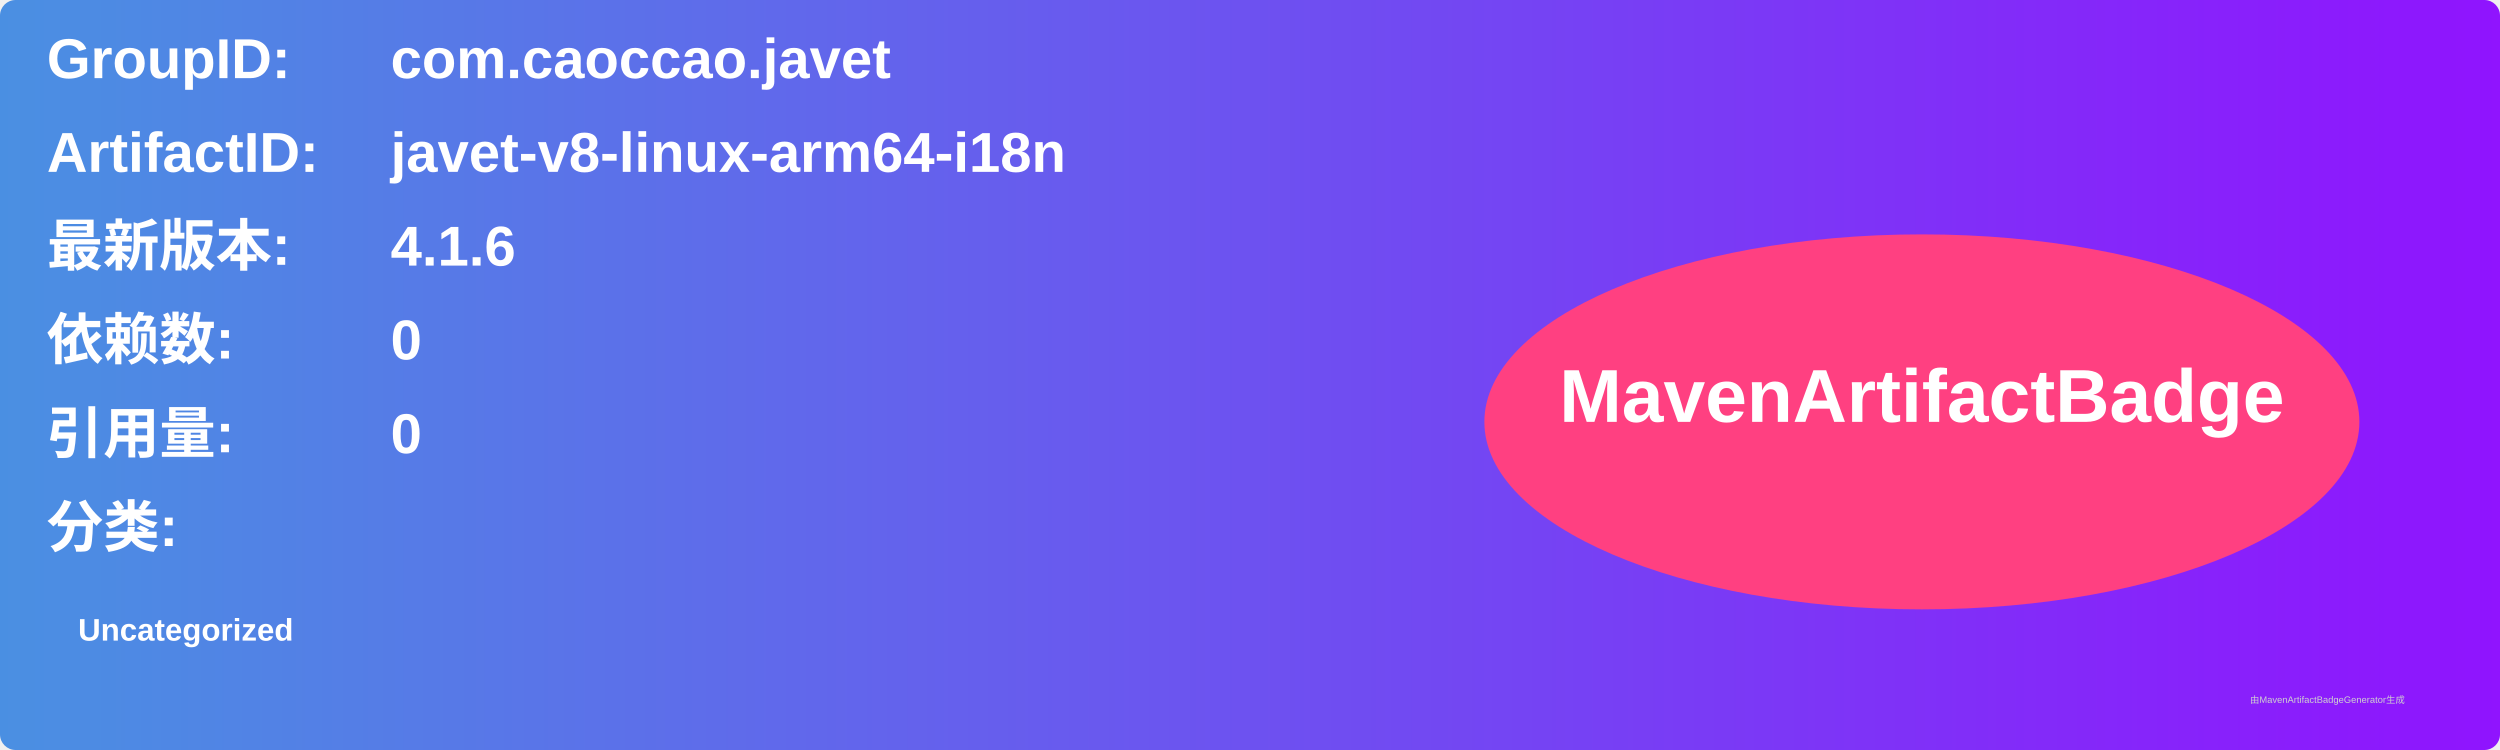
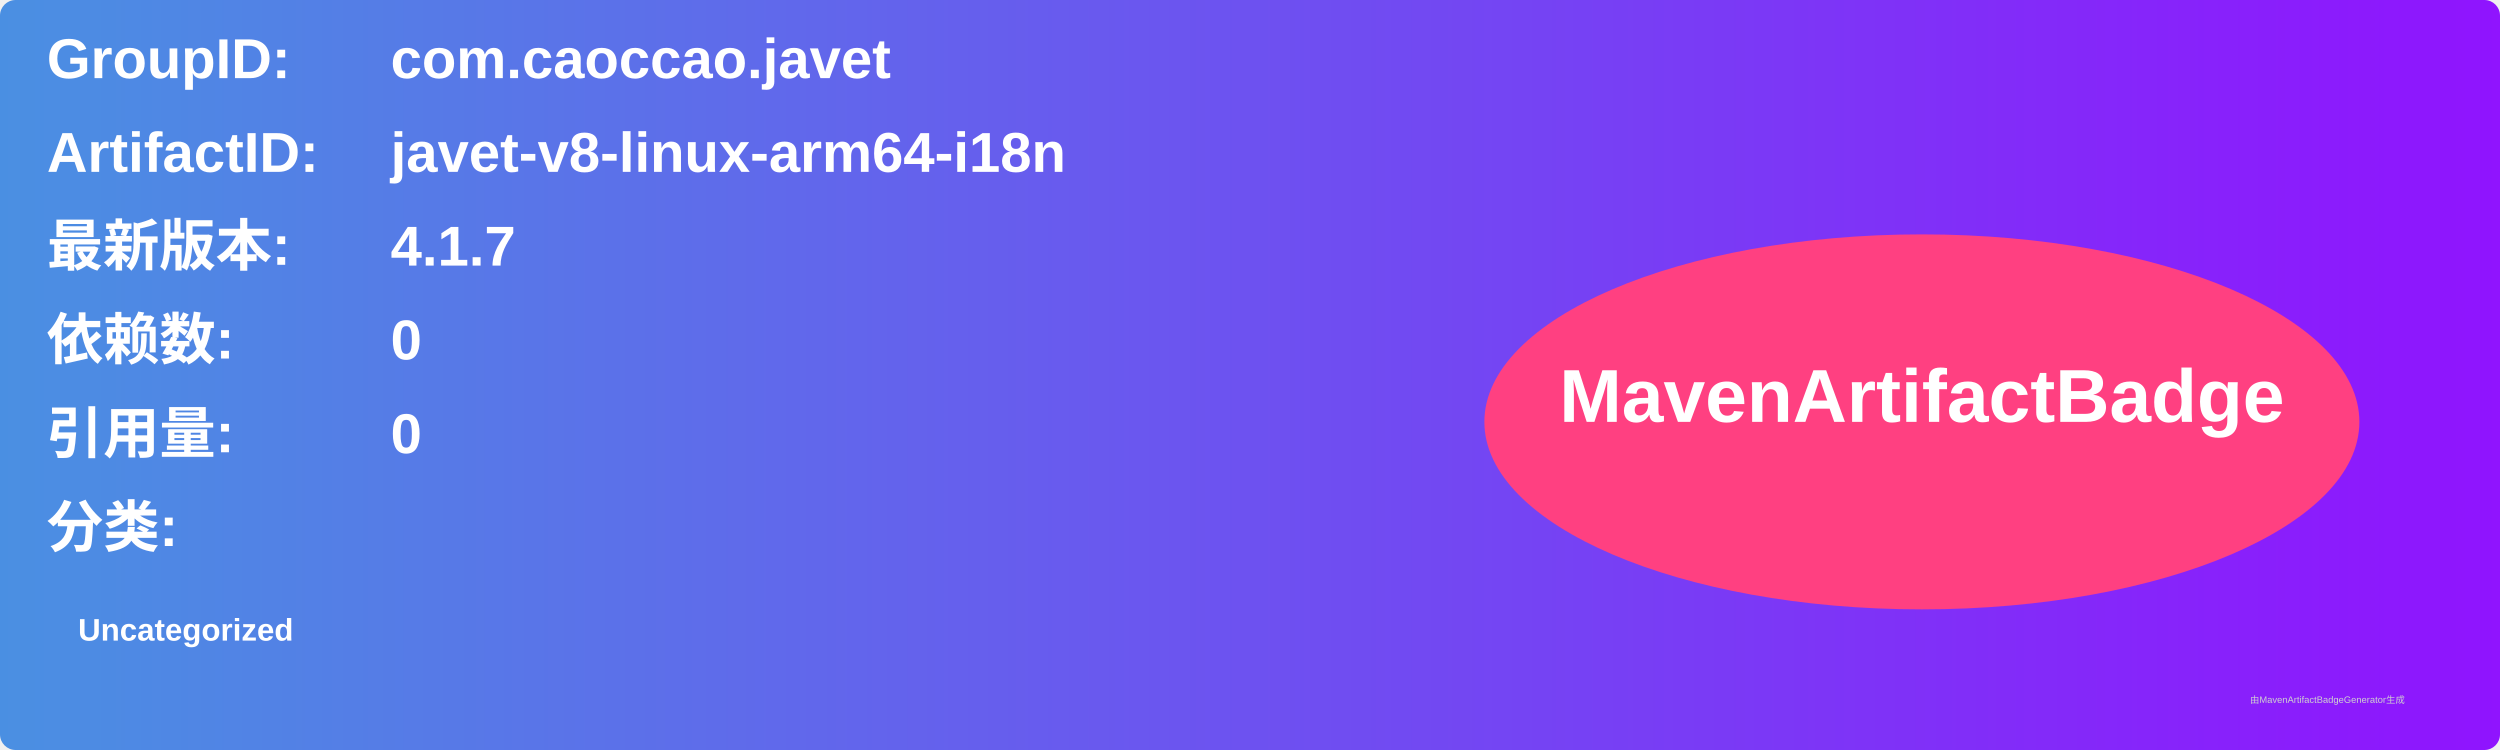
<svg xmlns="http://www.w3.org/2000/svg" width="800" height="240" viewBox="0 0 800 240">
  <linearGradient id="grad" x1="0%" y1="0%" x2="100%" y2="0%">
    <stop offset="0%" stop-color="#4a90e2" />
    <stop offset="100%" stop-color="#9013fe" />
  </linearGradient>
  <rect width="100%" height="100%" rx="5" ry="5" fill="url(#grad)" />
  <g transform="translate(15, 15)">
    <text x="0" y="10" font-family="Arial" font-size="18" fill="white" font-weight="bold" width="260">GroupID:</text>
    <text x="110" y="10" font-family="Arial" font-size="18" fill="white" font-weight="bold" width="460">com.caoccao.javet</text>
    <text x="0" y="40" font-family="Arial" font-size="18" fill="white" font-weight="bold" width="260">ArtifactID:</text>
    <text x="110" y="40" font-family="Arial" font-size="18" fill="white" font-weight="bold" width="460">javet-v8-linux-arm64-i18n</text>
    <text x="0" y="70" font-family="Arial" font-size="18" fill="white" font-weight="bold">最新版本:</text>
    <text x="110" y="70" font-family="Arial" font-size="18" fill="white" font-weight="bold">
-       <tspan font-weight="bold">4.1.6</tspan>
+       <tspan font-weight="bold">4.1.7</tspan>
    </text>
    <text x="0" y="100" font-family="Arial" font-size="18" fill="white" font-weight="bold">依赖数: </text>
    <text x="110" y="100" font-family="Arial" font-size="18" fill="white">
      <tspan font-weight="bold">0</tspan>
    </text>
    <text x="0" y="130" font-family="Arial" font-size="18" fill="white" font-weight="bold">引用量: </text>
    <text x="110" y="130" font-family="Arial" font-size="18" fill="white">
      <tspan font-weight="bold">0</tspan>
    </text>
    <text x="0" y="160" font-family="Arial" font-size="18" fill="white" font-weight="bold">分类:</text>
    <text x="10" y="190" font-family="Arial" font-size="10" fill="white">
      <tspan font-weight="bold">Uncategorized</tspan>
    </text>
    <ellipse cx="600" cy="120" rx="140" ry="60" fill="#ff4081" />
    <text x="600" y="120" text-anchor="middle" font-family="Arial" font-size="24" fill="white" font-weight="bold">MavenArtifactBadge</text>
  </g>
  <text x="720" y="225" font-family="Arial" font-size="3" fill="#d0d0d0">由MavenArtifactBadgeGenerator生成</text>
</svg>
